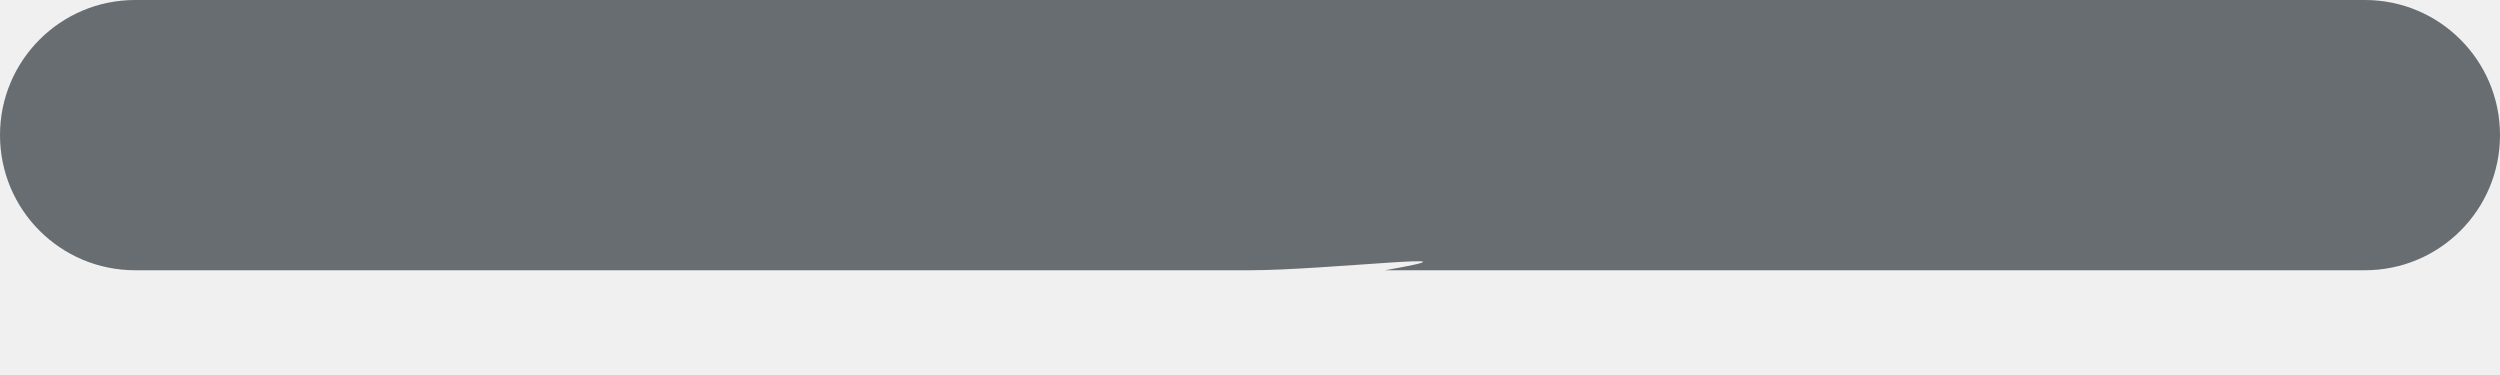
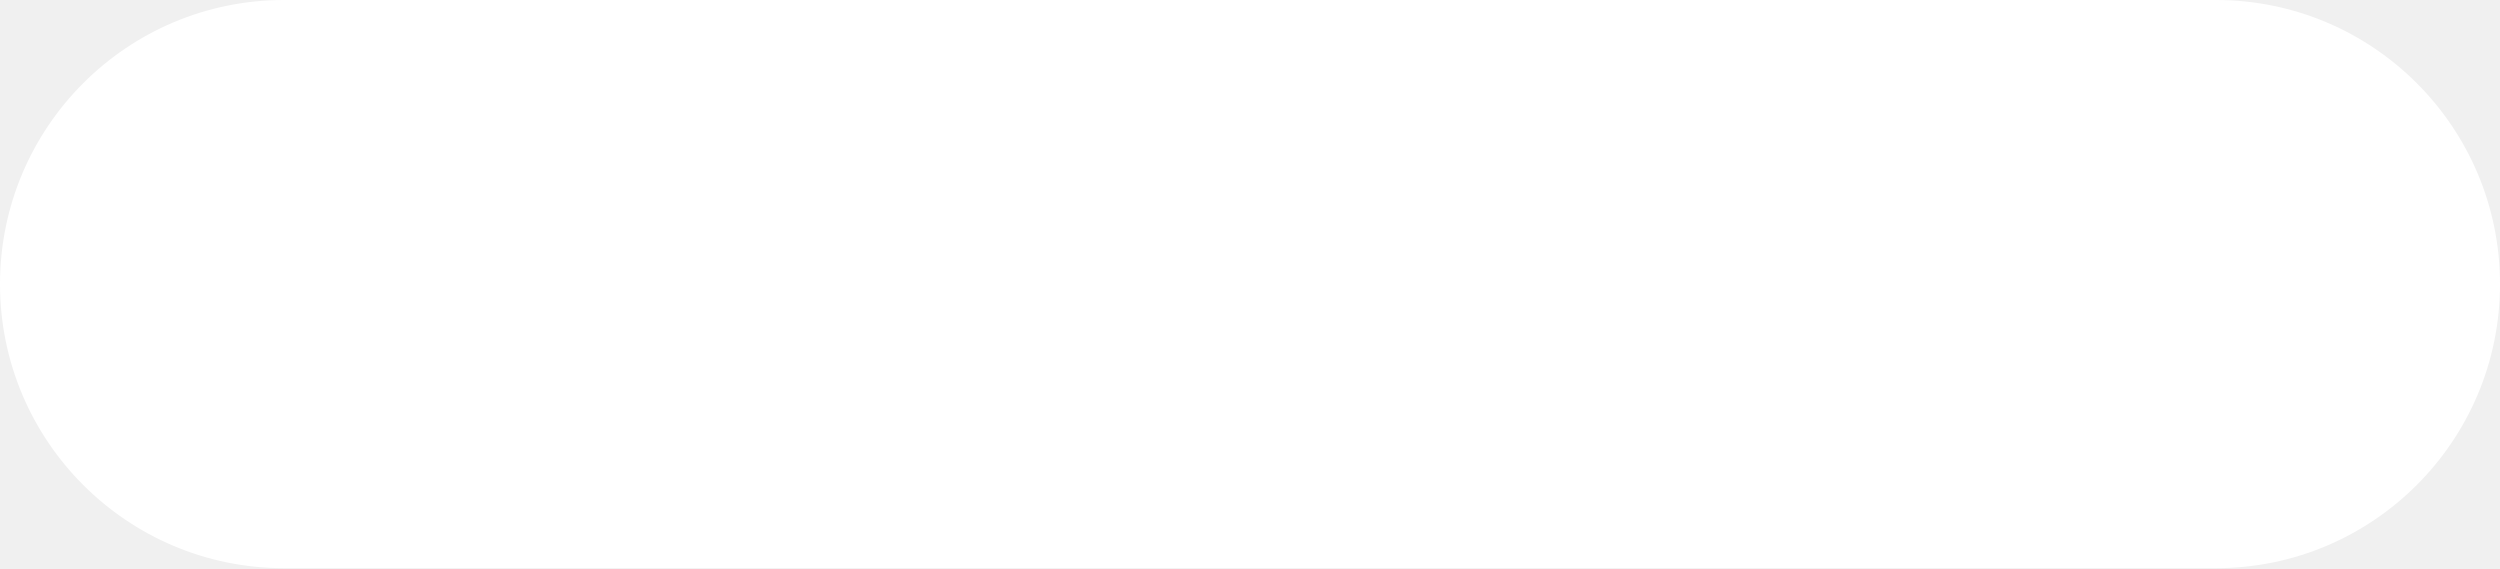
- <svg xmlns="http://www.w3.org/2000/svg" width="20" height="3" viewBox="0 0 20 3" fill="none">
-   <path d="M10 0C9.402 0 9.605 0.081 10.023 2.43745e-09L1.081 4.76837e-06C0.484 4.76837e-06 0 0.484 0 1.081C0 1.679 0.484 2.162 1.081 2.162H8.919C9.5 2.162 9.402 2.162 10 2.162C10.598 2.162 12 2 11.081 2.162H18.919C19.517 2.162 20 1.679 20 1.081C20 0.484 19.517 4.76837e-06 18.919 4.76837e-06H11.081C11.081 4.76837e-06 10.598 0 10 0Z" fill="#676D70" />
+ <svg xmlns="http://www.w3.org/2000/svg" width="22" height="5" viewBox="0 0 22 5" fill="none">
+   <rect width="22" height="5" rx="2.5" fill="white" />
</svg>
